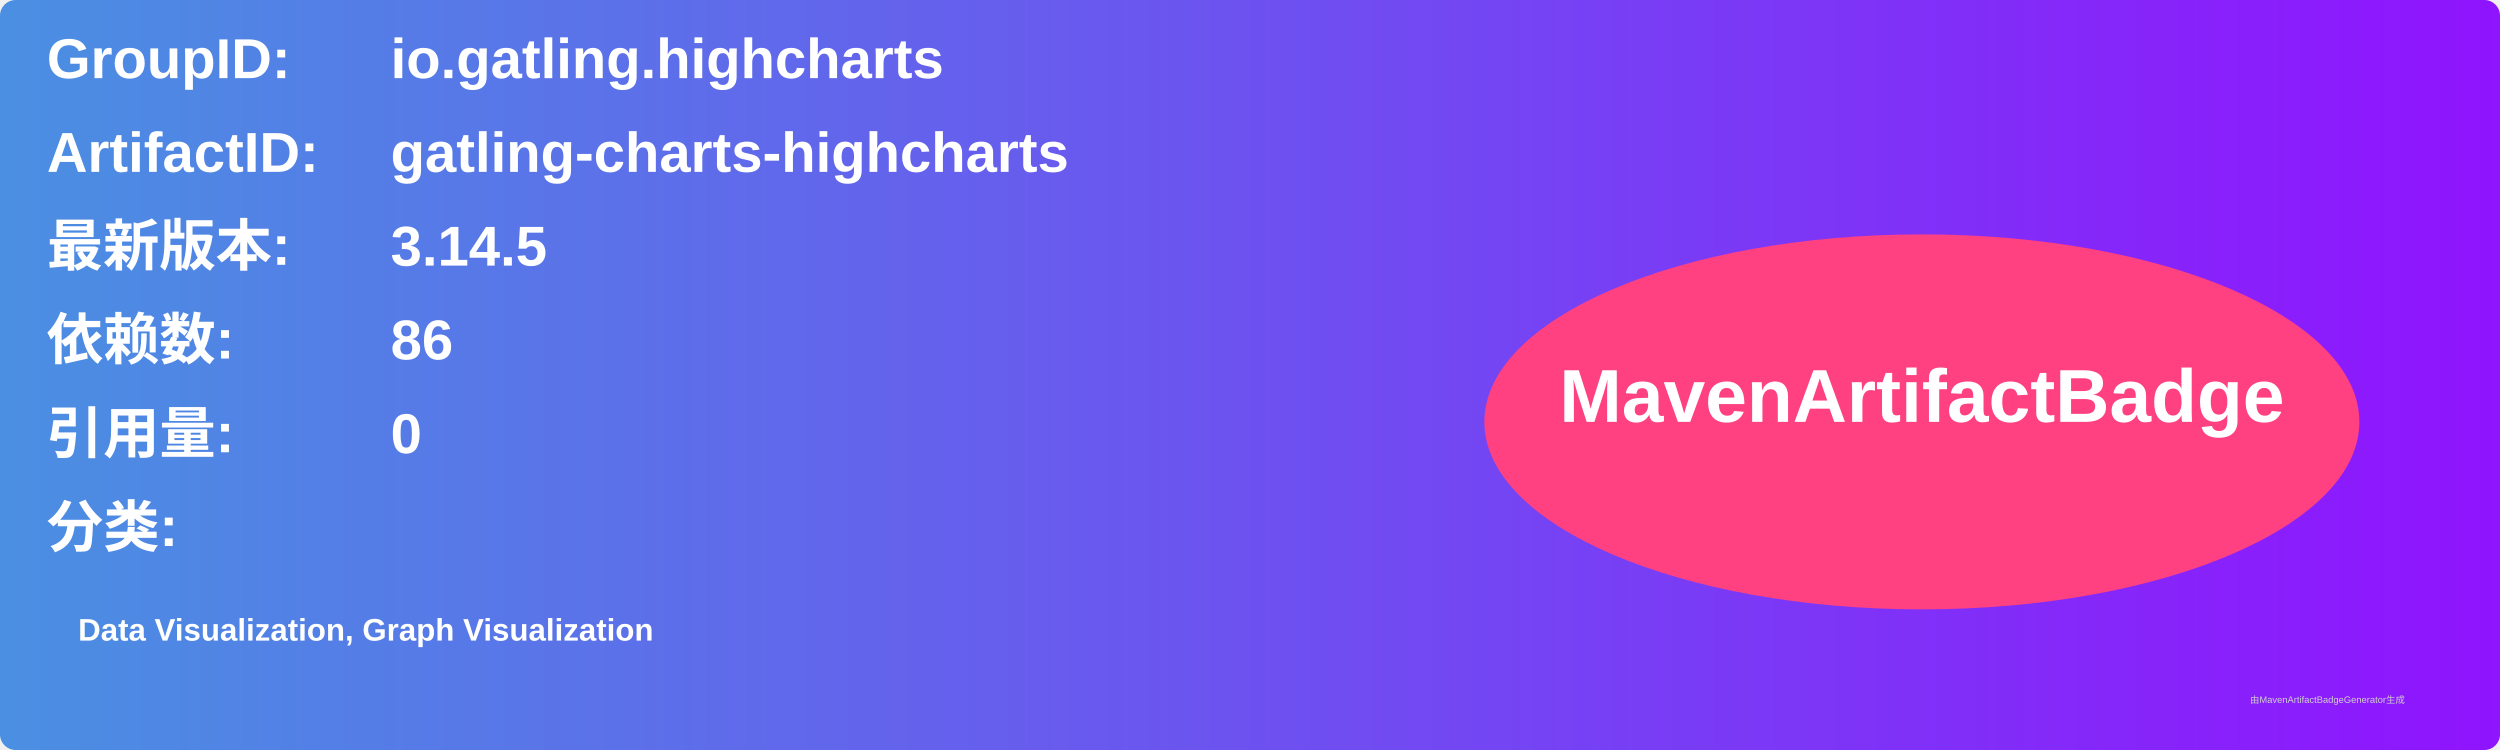
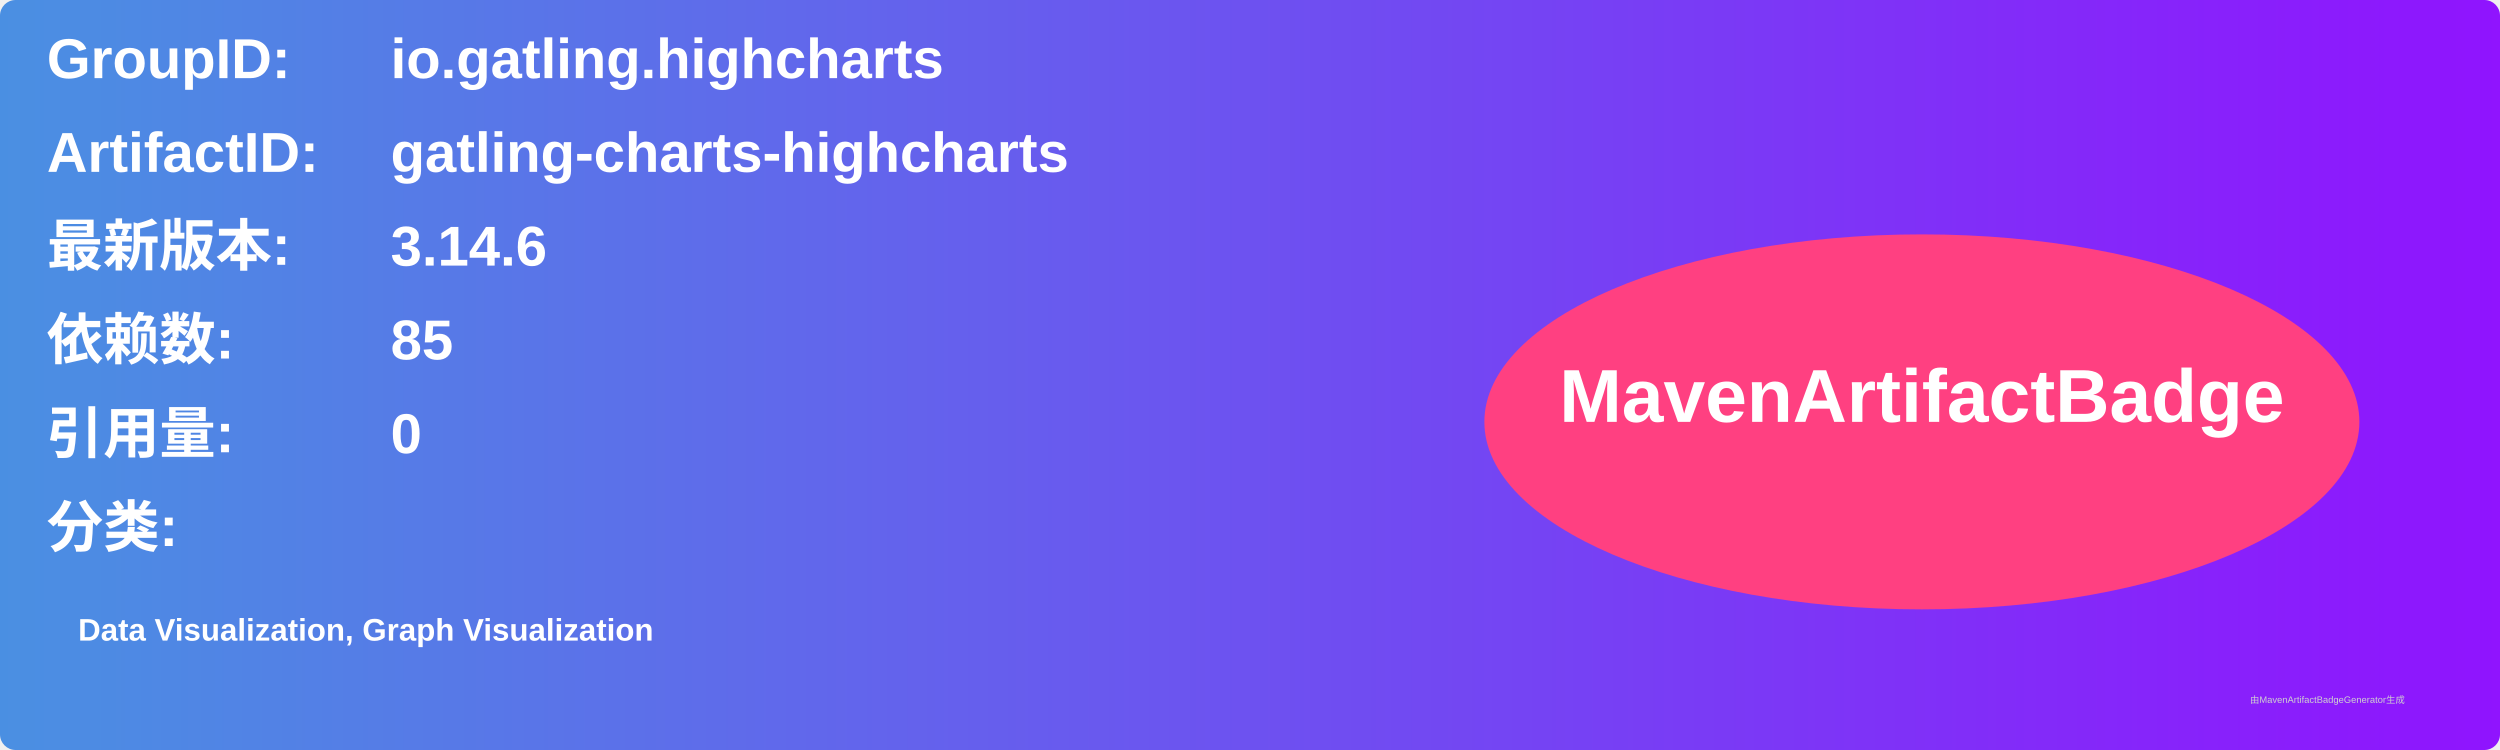
<svg xmlns="http://www.w3.org/2000/svg" width="800" height="240" viewBox="0 0 800 240">
  <linearGradient id="grad" x1="0%" y1="0%" x2="100%" y2="0%">
    <stop offset="0%" stop-color="#4a90e2" />
    <stop offset="100%" stop-color="#9013fe" />
  </linearGradient>
  <rect width="100%" height="100%" rx="5" ry="5" fill="url(#grad)" />
  <g transform="translate(15, 15)">
    <text x="0" y="10" font-family="Arial" font-size="18" fill="white" font-weight="bold" width="260">GroupID:</text>
    <text x="110" y="10" font-family="Arial" font-size="18" fill="white" font-weight="bold" width="460">io.gatling.highcharts</text>
    <text x="0" y="40" font-family="Arial" font-size="18" fill="white" font-weight="bold" width="260">ArtifactID:</text>
    <text x="110" y="40" font-family="Arial" font-size="18" fill="white" font-weight="bold" width="460">gatling-charts-highcharts</text>
    <text x="0" y="70" font-family="Arial" font-size="18" fill="white" font-weight="bold">最新版本:</text>
    <text x="110" y="70" font-family="Arial" font-size="18" fill="white" font-weight="bold">
-       <tspan font-weight="bold">3.14.5</tspan>
+       <tspan font-weight="bold">3.14.6</tspan>
    </text>
    <text x="0" y="100" font-family="Arial" font-size="18" fill="white" font-weight="bold">依赖数: </text>
    <text x="110" y="100" font-family="Arial" font-size="18" fill="white">
-       <tspan font-weight="bold">86</tspan>
+       <tspan font-weight="bold">85</tspan>
    </text>
    <text x="0" y="130" font-family="Arial" font-size="18" fill="white" font-weight="bold">引用量: </text>
    <text x="110" y="130" font-family="Arial" font-size="18" fill="white">
      <tspan font-weight="bold">0</tspan>
    </text>
    <text x="0" y="160" font-family="Arial" font-size="18" fill="white" font-weight="bold">分类:</text>
    <text x="10" y="190" font-family="Arial" font-size="10" fill="white">
      <tspan font-weight="bold">Data Visualization, Graph Visualization</tspan>
    </text>
    <ellipse cx="600" cy="120" rx="140" ry="60" fill="#ff4081" />
    <text x="600" y="120" text-anchor="middle" font-family="Arial" font-size="24" fill="white" font-weight="bold">MavenArtifactBadge</text>
  </g>
  <text x="720" y="225" font-family="Arial" font-size="3" fill="#d0d0d0">由MavenArtifactBadgeGenerator生成</text>
</svg>
